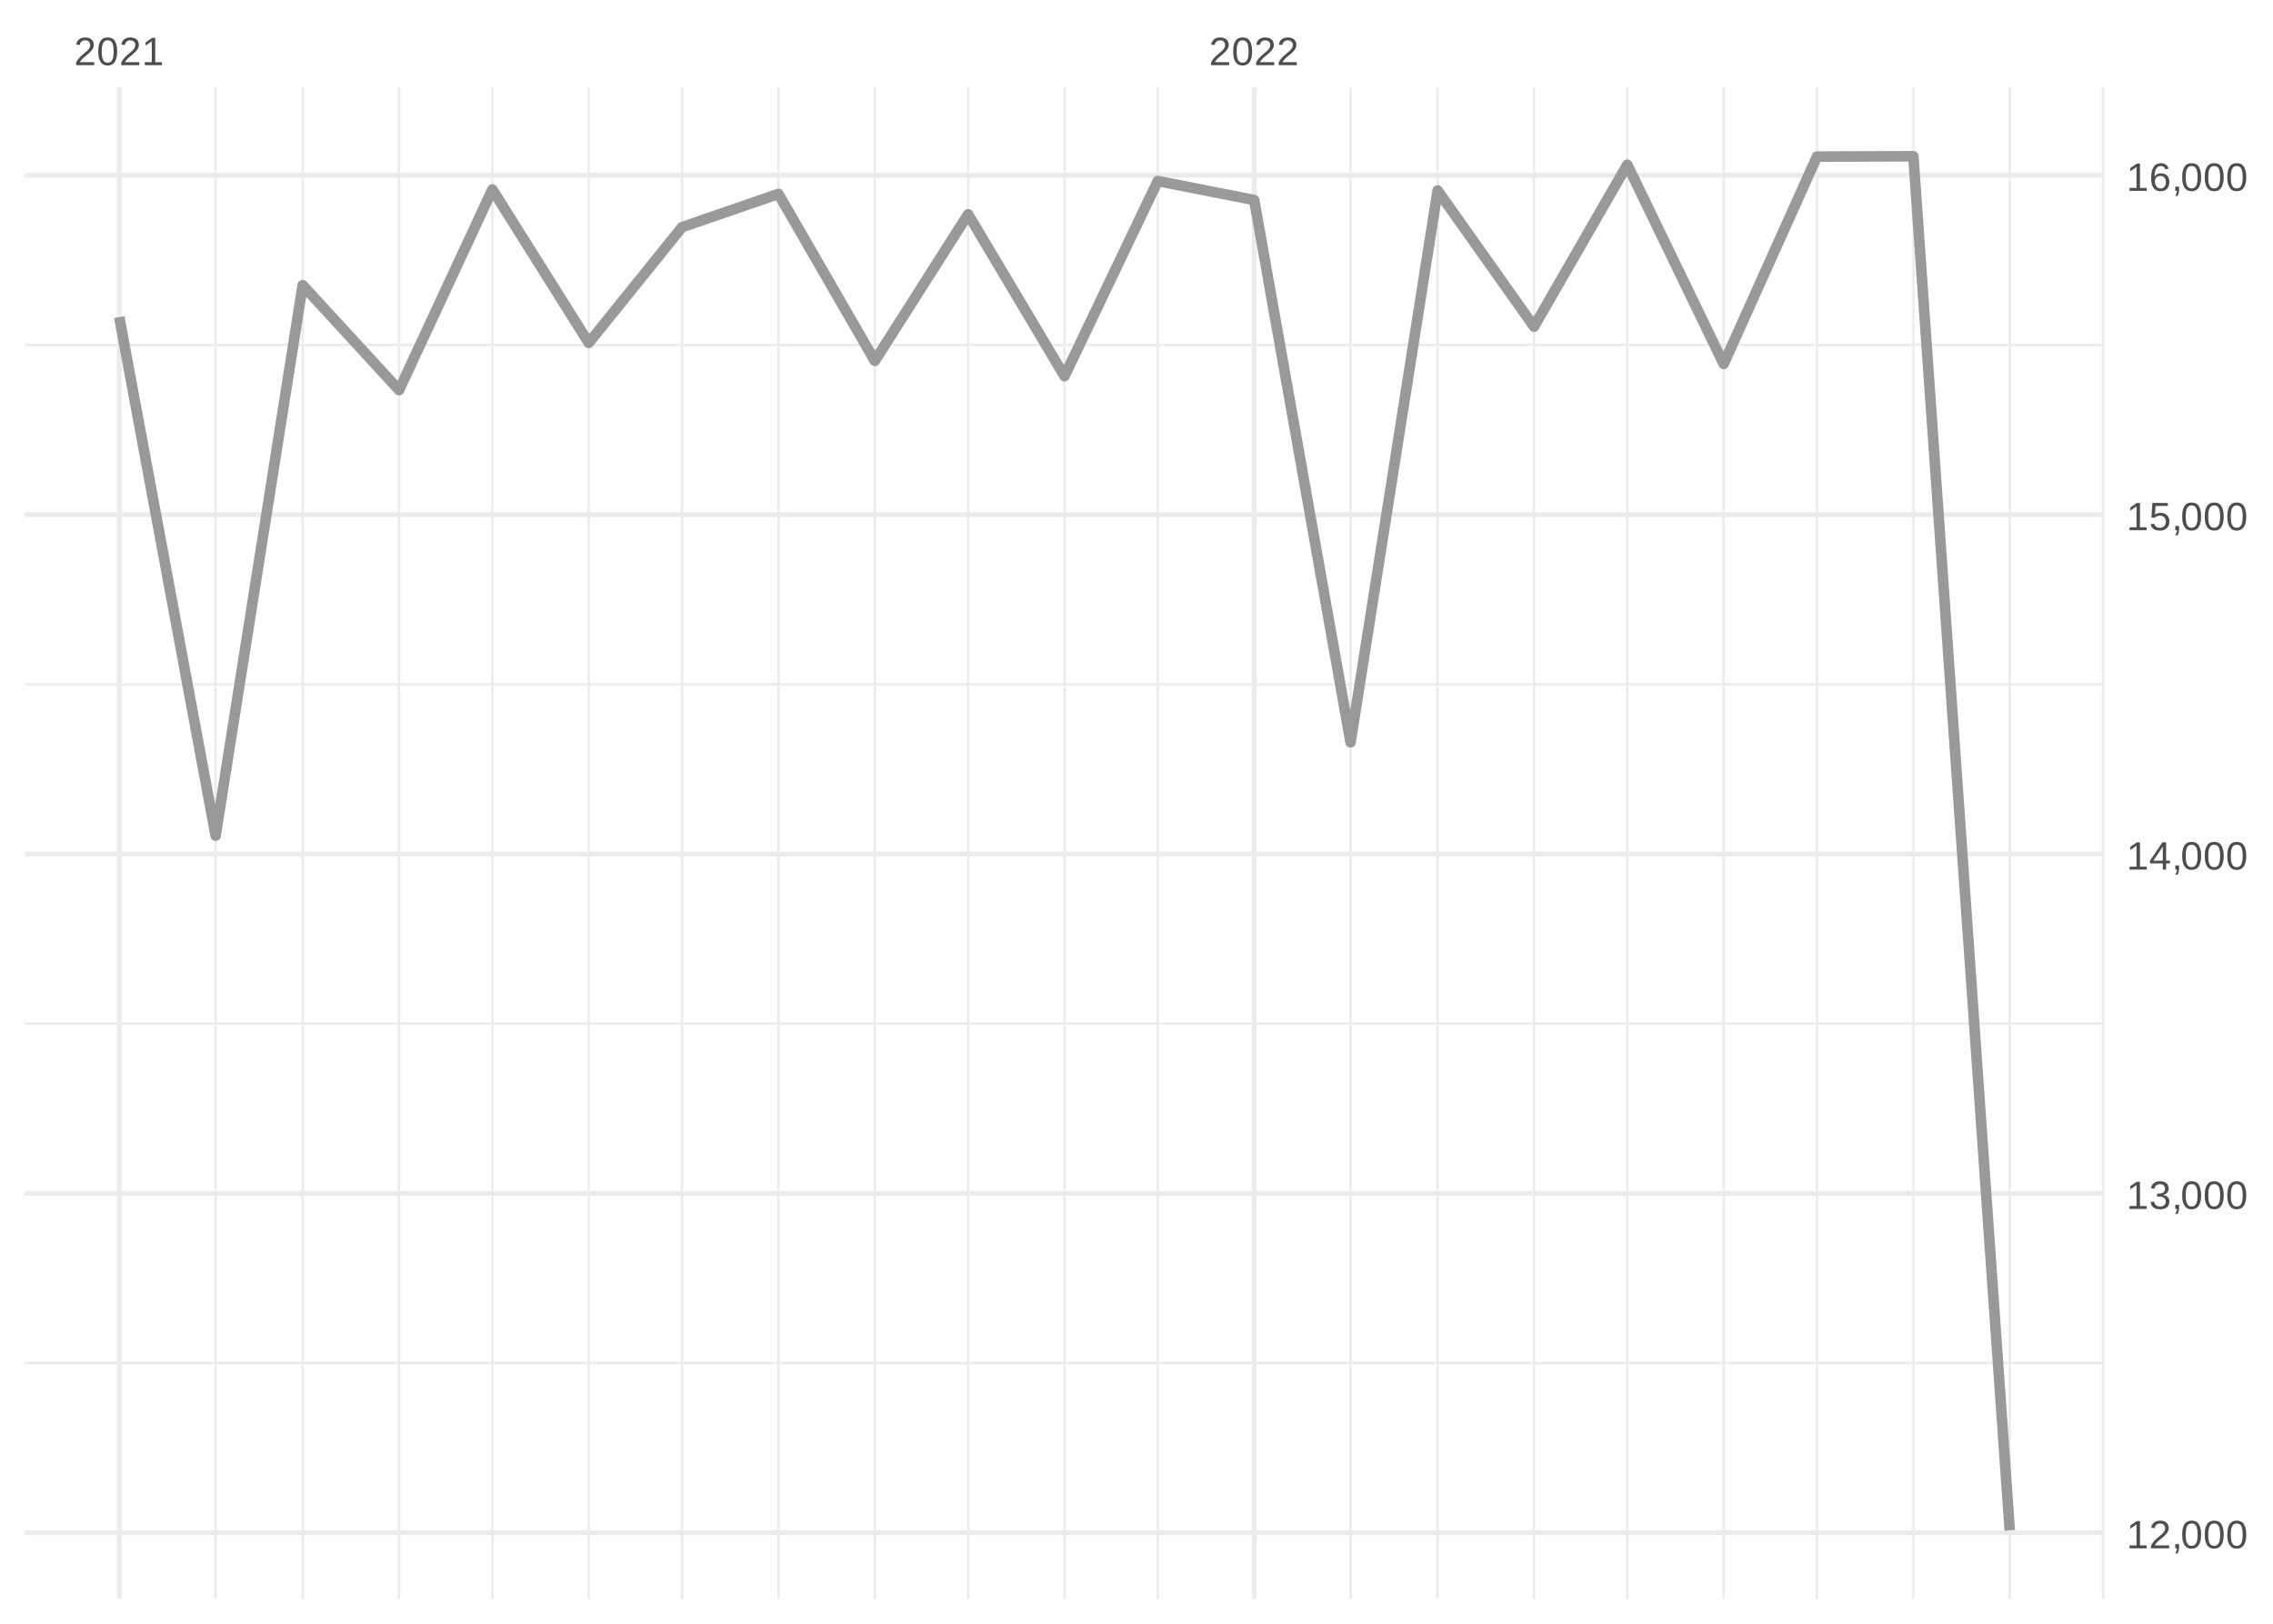
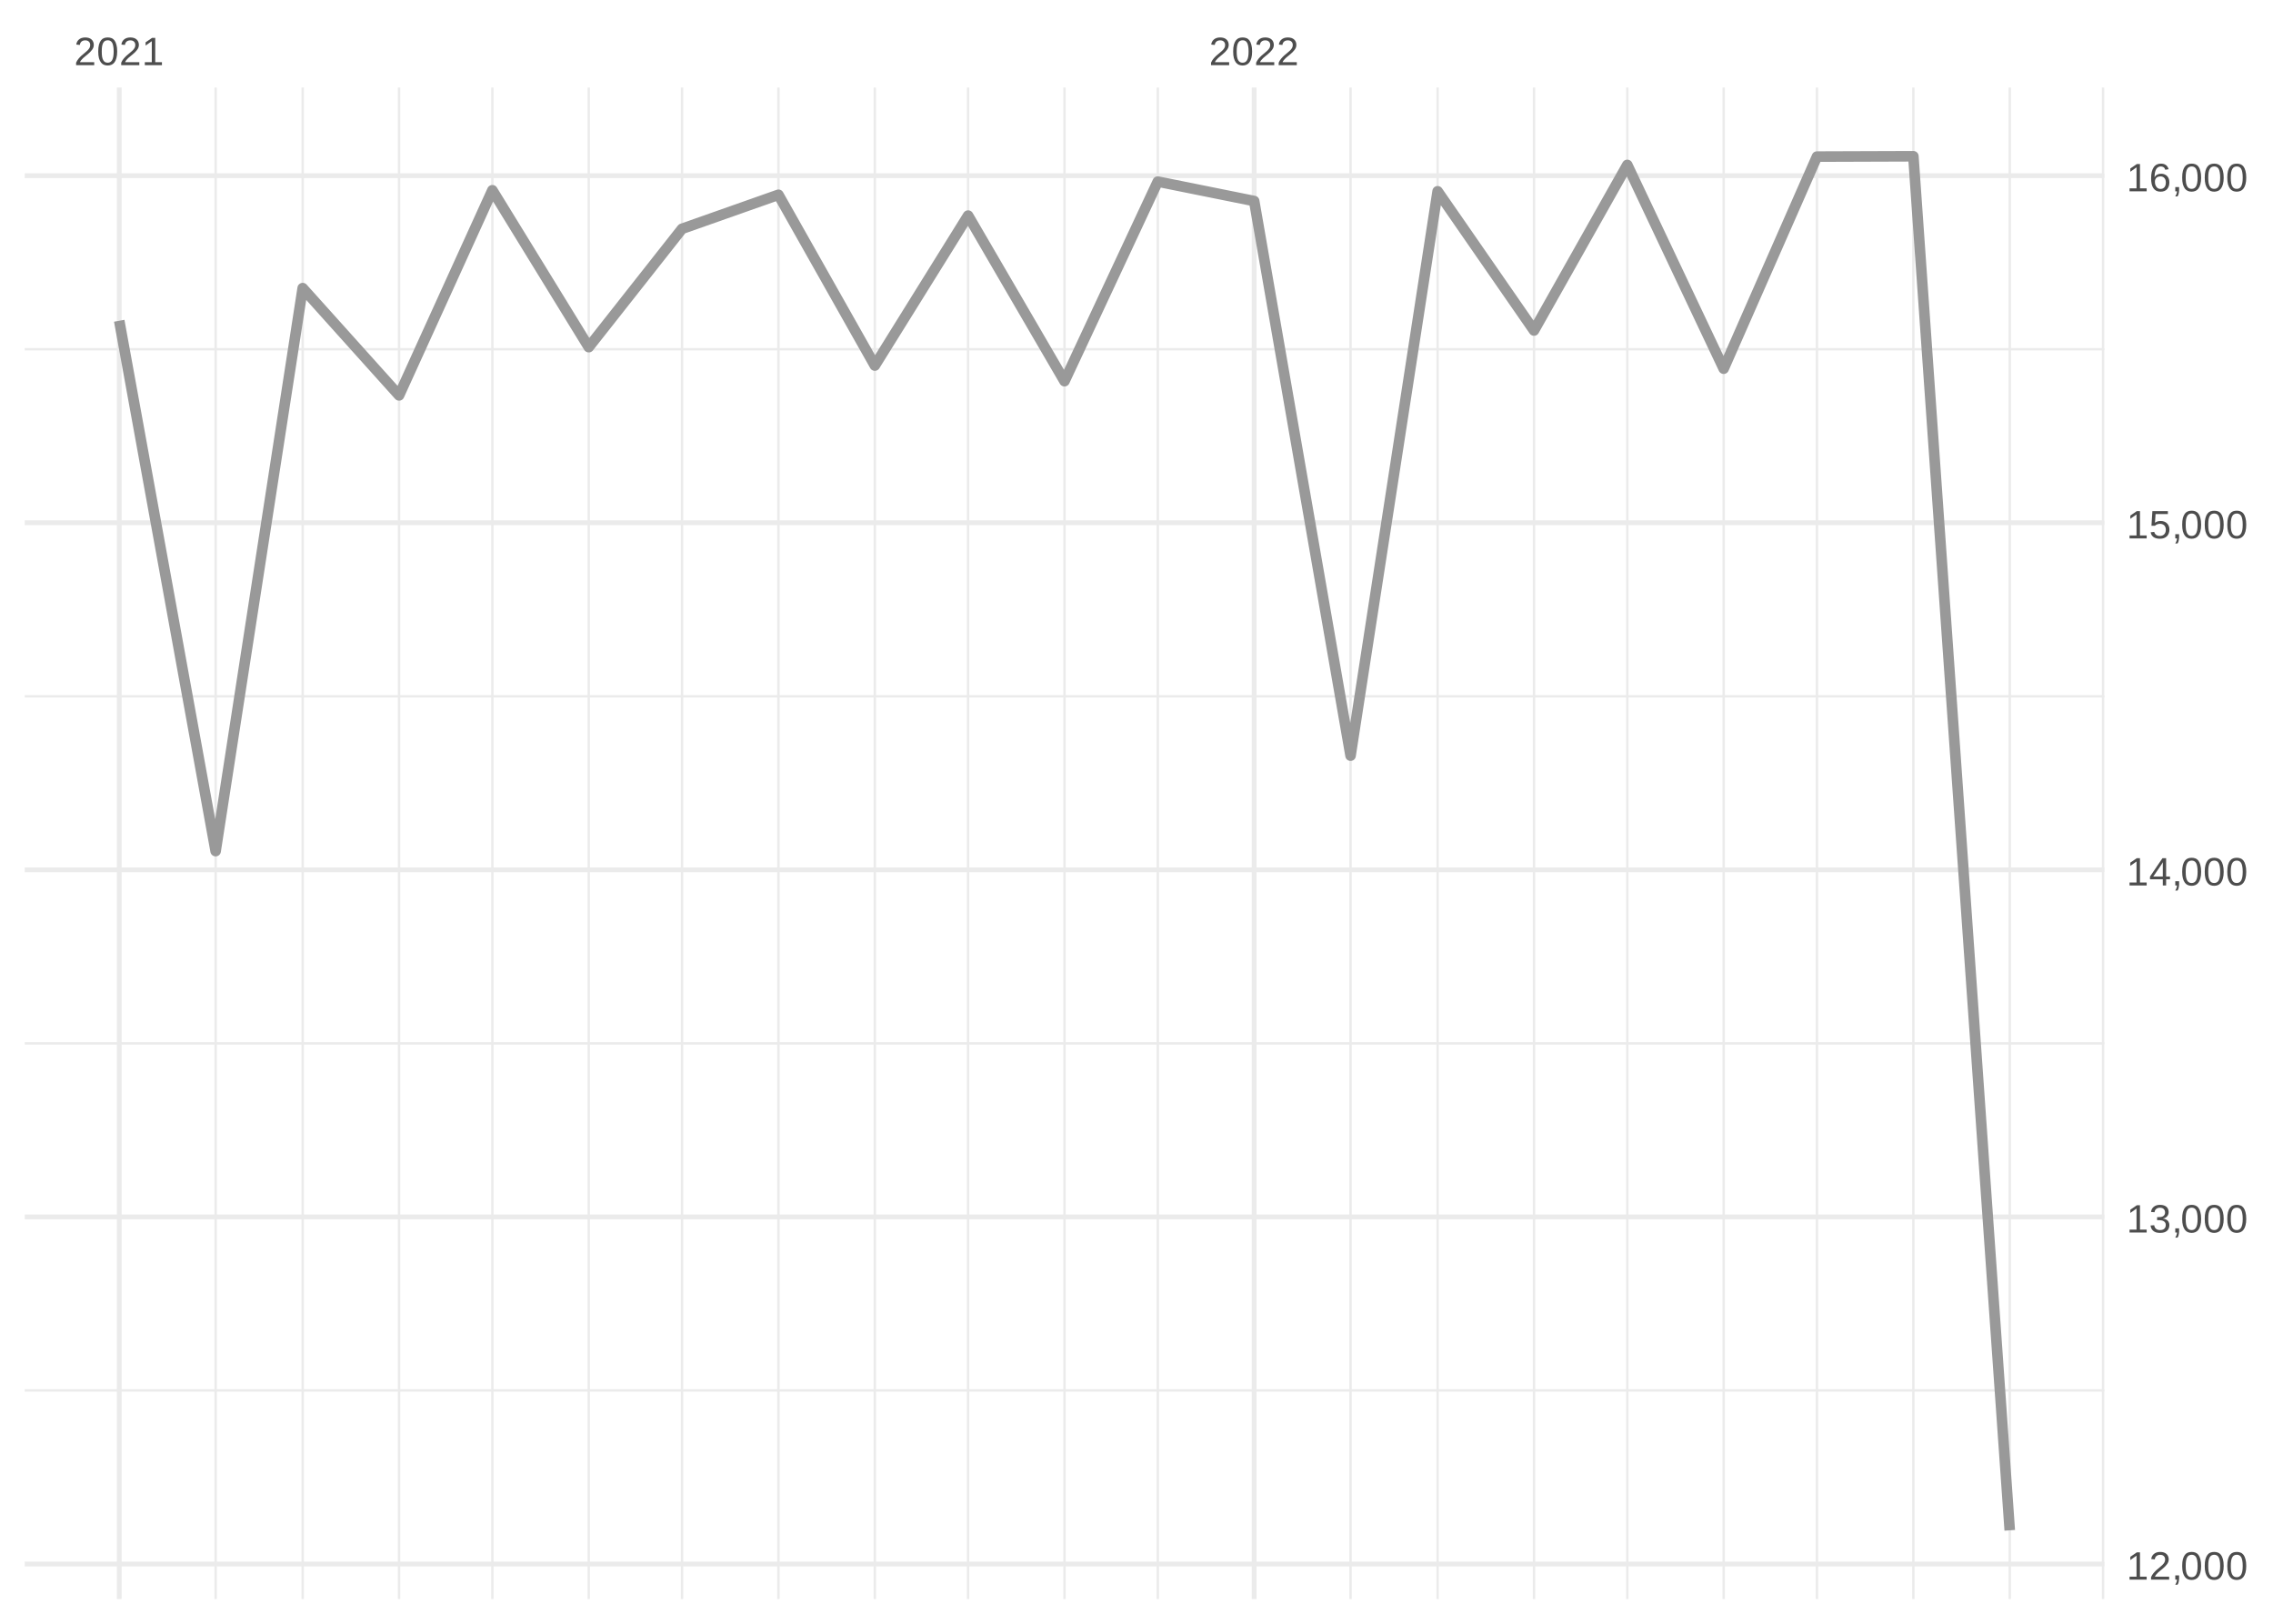
<svg xmlns="http://www.w3.org/2000/svg" xmlns:xlink="http://www.w3.org/1999/xlink" width="504pt" height="360pt" viewBox="0 0 504 360" version="1.1">
  <defs>
    <g>
      <symbol overflow="visible" id="glyph0-0">
        <path style="stroke:none;" d="M 0.297 0 L 0.297 -5.859 L 2.625 -5.859 L 2.625 0 Z M 0.578 -0.297 L 2.344 -0.297 L 2.344 -5.578 L 0.578 -5.578 Z M 0.578 -0.297 " />
      </symbol>
      <symbol overflow="visible" id="glyph0-1">
        <path style="stroke:none;" d="M 0.438 0 L 0.438 -0.547 C 0.582 -0.879 0.758 -1.172 0.969 -1.422 C 1.188 -1.68 1.41 -1.914 1.641 -2.125 C 1.867 -2.332 2.098 -2.523 2.328 -2.703 C 2.555 -2.879 2.758 -3.055 2.938 -3.234 C 3.125 -3.41 3.273 -3.598 3.391 -3.797 C 3.504 -3.992 3.562 -4.211 3.562 -4.453 C 3.562 -4.629 3.535 -4.781 3.484 -4.906 C 3.43 -5.039 3.352 -5.148 3.25 -5.234 C 3.156 -5.328 3.039 -5.395 2.906 -5.438 C 2.77 -5.477 2.617 -5.5 2.453 -5.5 C 2.297 -5.5 2.148 -5.477 2.016 -5.438 C 1.879 -5.395 1.758 -5.332 1.656 -5.25 C 1.551 -5.164 1.461 -5.055 1.391 -4.922 C 1.328 -4.797 1.285 -4.648 1.266 -4.484 L 0.484 -4.562 C 0.504 -4.781 0.562 -4.984 0.656 -5.172 C 0.75 -5.359 0.879 -5.523 1.047 -5.672 C 1.211 -5.816 1.41 -5.93 1.641 -6.016 C 1.879 -6.098 2.148 -6.141 2.453 -6.141 C 2.754 -6.141 3.02 -6.102 3.25 -6.031 C 3.488 -5.957 3.688 -5.848 3.844 -5.703 C 4.008 -5.566 4.133 -5.395 4.219 -5.188 C 4.312 -4.988 4.359 -4.754 4.359 -4.484 C 4.359 -4.273 4.32 -4.078 4.25 -3.891 C 4.176 -3.711 4.078 -3.539 3.953 -3.375 C 3.828 -3.207 3.688 -3.047 3.531 -2.891 C 3.375 -2.742 3.207 -2.594 3.031 -2.438 C 2.852 -2.289 2.676 -2.145 2.5 -2 C 2.32 -1.863 2.156 -1.723 2 -1.578 C 1.844 -1.43 1.703 -1.281 1.578 -1.125 C 1.453 -0.977 1.359 -0.82 1.297 -0.656 L 4.453 -0.656 L 4.453 0 Z M 0.438 0 " />
      </symbol>
      <symbol overflow="visible" id="glyph0-2">
        <path style="stroke:none;" d="M 4.547 -3.031 C 4.547 -2.445 4.488 -1.957 4.375 -1.562 C 4.27 -1.164 4.117 -0.844 3.922 -0.594 C 3.734 -0.352 3.508 -0.18 3.25 -0.078 C 3 0.023 2.727 0.078 2.438 0.078 C 2.145 0.078 1.867 0.023 1.609 -0.078 C 1.359 -0.18 1.141 -0.352 0.953 -0.594 C 0.766 -0.844 0.613 -1.164 0.5 -1.562 C 0.395 -1.957 0.344 -2.445 0.344 -3.031 C 0.344 -3.633 0.395 -4.133 0.5 -4.531 C 0.613 -4.938 0.766 -5.258 0.953 -5.5 C 1.141 -5.738 1.359 -5.906 1.609 -6 C 1.867 -6.094 2.156 -6.141 2.469 -6.141 C 2.75 -6.141 3.016 -6.094 3.266 -6 C 3.523 -5.906 3.75 -5.738 3.938 -5.5 C 4.125 -5.258 4.27 -4.938 4.375 -4.531 C 4.488 -4.133 4.547 -3.633 4.547 -3.031 Z M 3.766 -3.031 C 3.766 -3.508 3.734 -3.906 3.672 -4.219 C 3.617 -4.539 3.535 -4.797 3.422 -4.984 C 3.305 -5.18 3.164 -5.316 3 -5.391 C 2.844 -5.473 2.664 -5.516 2.469 -5.516 C 2.25 -5.516 2.055 -5.473 1.891 -5.391 C 1.723 -5.316 1.582 -5.18 1.469 -4.984 C 1.352 -4.797 1.266 -4.539 1.203 -4.219 C 1.148 -3.906 1.125 -3.508 1.125 -3.031 C 1.125 -2.562 1.148 -2.164 1.203 -1.844 C 1.266 -1.531 1.352 -1.273 1.469 -1.078 C 1.582 -0.891 1.719 -0.754 1.875 -0.672 C 2.039 -0.586 2.227 -0.547 2.438 -0.547 C 2.645 -0.547 2.828 -0.586 2.984 -0.672 C 3.148 -0.754 3.289 -0.891 3.406 -1.078 C 3.52 -1.273 3.609 -1.531 3.672 -1.844 C 3.734 -2.164 3.766 -2.562 3.766 -3.031 Z M 3.766 -3.031 " />
      </symbol>
      <symbol overflow="visible" id="glyph0-3">
        <path style="stroke:none;" d="M 0.672 0 L 0.672 -0.656 L 2.219 -0.656 L 2.219 -5.312 L 0.844 -4.344 L 0.844 -5.062 L 2.281 -6.047 L 2.984 -6.047 L 2.984 -0.656 L 4.469 -0.656 L 4.469 0 Z M 0.672 0 " />
      </symbol>
      <symbol overflow="visible" id="glyph0-4">
        <path style="stroke:none;" d="M 1.656 -0.938 L 1.656 -0.219 C 1.656 -0.062 1.645 0.07 1.625 0.188 C 1.613 0.312 1.594 0.426 1.562 0.531 C 1.539 0.645 1.508 0.75 1.469 0.844 C 1.426 0.938 1.375 1.031 1.312 1.125 L 0.797 1.125 C 0.922 0.938 1.016 0.75 1.078 0.562 C 1.148 0.375 1.188 0.188 1.188 0 L 0.812 0 L 0.812 -0.938 Z M 1.656 -0.938 " />
      </symbol>
      <symbol overflow="visible" id="glyph0-5">
        <path style="stroke:none;" d="M 4.5 -1.672 C 4.5 -1.391 4.453 -1.141 4.359 -0.922 C 4.273 -0.703 4.145 -0.52 3.969 -0.375 C 3.801 -0.227 3.586 -0.113 3.328 -0.031 C 3.078 0.039 2.785 0.078 2.453 0.078 C 2.078 0.078 1.758 0.035 1.5 -0.047 C 1.25 -0.141 1.039 -0.266 0.875 -0.422 C 0.707 -0.578 0.582 -0.75 0.5 -0.938 C 0.414 -1.133 0.359 -1.344 0.328 -1.562 L 1.141 -1.625 C 1.16 -1.469 1.203 -1.32 1.266 -1.188 C 1.328 -1.062 1.41 -0.945 1.516 -0.844 C 1.617 -0.75 1.75 -0.676 1.906 -0.625 C 2.062 -0.57 2.242 -0.547 2.453 -0.547 C 2.836 -0.547 3.141 -0.641 3.359 -0.828 C 3.586 -1.023 3.703 -1.316 3.703 -1.703 C 3.703 -1.922 3.648 -2.098 3.547 -2.234 C 3.453 -2.367 3.332 -2.473 3.188 -2.547 C 3.039 -2.629 2.879 -2.68 2.703 -2.703 C 2.523 -2.734 2.363 -2.75 2.219 -2.75 L 1.781 -2.75 L 1.781 -3.422 L 2.203 -3.422 C 2.348 -3.422 2.5 -3.43 2.656 -3.453 C 2.82 -3.484 2.969 -3.535 3.094 -3.609 C 3.227 -3.691 3.336 -3.801 3.422 -3.938 C 3.504 -4.07 3.547 -4.242 3.547 -4.453 C 3.547 -4.773 3.445 -5.031 3.25 -5.219 C 3.062 -5.406 2.781 -5.5 2.406 -5.5 C 2.07 -5.5 1.797 -5.41 1.578 -5.234 C 1.367 -5.066 1.25 -4.82 1.219 -4.5 L 0.438 -4.562 C 0.469 -4.832 0.539 -5.066 0.656 -5.266 C 0.77 -5.461 0.914 -5.625 1.094 -5.75 C 1.27 -5.883 1.469 -5.984 1.688 -6.047 C 1.914 -6.109 2.16 -6.141 2.422 -6.141 C 2.754 -6.141 3.039 -6.098 3.281 -6.016 C 3.531 -5.93 3.734 -5.816 3.891 -5.672 C 4.047 -5.523 4.16 -5.352 4.234 -5.156 C 4.305 -4.969 4.344 -4.766 4.344 -4.547 C 4.344 -4.367 4.316 -4.203 4.266 -4.047 C 4.211 -3.891 4.133 -3.75 4.031 -3.625 C 3.938 -3.5 3.805 -3.391 3.641 -3.297 C 3.484 -3.211 3.297 -3.148 3.078 -3.109 L 3.078 -3.094 C 3.316 -3.062 3.523 -3.004 3.703 -2.922 C 3.891 -2.836 4.039 -2.734 4.156 -2.609 C 4.27 -2.484 4.352 -2.336 4.406 -2.172 C 4.469 -2.016 4.5 -1.848 4.5 -1.672 Z M 4.5 -1.672 " />
      </symbol>
      <symbol overflow="visible" id="glyph0-6">
        <path style="stroke:none;" d="M 3.781 -1.375 L 3.781 0 L 3.047 0 L 3.047 -1.375 L 0.203 -1.375 L 0.203 -1.969 L 2.969 -6.047 L 3.781 -6.047 L 3.781 -1.984 L 4.641 -1.984 L 4.641 -1.375 Z M 3.047 -5.188 C 3.047 -5.164 3.035 -5.133 3.016 -5.094 C 2.992 -5.051 2.969 -5.004 2.938 -4.953 C 2.906 -4.898 2.875 -4.848 2.844 -4.797 C 2.812 -4.742 2.785 -4.703 2.766 -4.672 L 1.219 -2.391 C 1.195 -2.359 1.172 -2.32 1.141 -2.281 C 1.117 -2.25 1.094 -2.211 1.062 -2.172 C 1.039 -2.141 1.016 -2.102 0.984 -2.062 C 0.953 -2.031 0.93 -2.004 0.922 -1.984 L 3.047 -1.984 Z M 3.047 -5.188 " />
      </symbol>
      <symbol overflow="visible" id="glyph0-7">
        <path style="stroke:none;" d="M 4.516 -1.969 C 4.516 -1.664 4.469 -1.391 4.375 -1.141 C 4.289 -0.891 4.156 -0.672 3.969 -0.484 C 3.789 -0.305 3.566 -0.164 3.297 -0.062 C 3.035 0.031 2.727 0.078 2.375 0.078 C 2.062 0.078 1.785 0.039 1.547 -0.031 C 1.305 -0.102 1.102 -0.203 0.938 -0.328 C 0.781 -0.461 0.648 -0.613 0.547 -0.781 C 0.453 -0.957 0.391 -1.148 0.359 -1.359 L 1.141 -1.438 C 1.172 -1.32 1.211 -1.211 1.266 -1.109 C 1.328 -1.004 1.406 -0.91 1.5 -0.828 C 1.602 -0.742 1.723 -0.676 1.859 -0.625 C 2.004 -0.57 2.18 -0.547 2.391 -0.547 C 2.586 -0.547 2.77 -0.578 2.938 -0.641 C 3.102 -0.703 3.242 -0.789 3.359 -0.906 C 3.473 -1.031 3.562 -1.176 3.625 -1.344 C 3.688 -1.52 3.719 -1.723 3.719 -1.953 C 3.719 -2.141 3.688 -2.312 3.625 -2.469 C 3.57 -2.625 3.488 -2.758 3.375 -2.875 C 3.258 -2.988 3.117 -3.078 2.953 -3.141 C 2.797 -3.203 2.613 -3.234 2.406 -3.234 C 2.281 -3.234 2.16 -3.219 2.047 -3.188 C 1.941 -3.164 1.844 -3.133 1.75 -3.094 C 1.656 -3.062 1.57 -3.016 1.5 -2.953 C 1.426 -2.898 1.352 -2.848 1.281 -2.797 L 0.531 -2.797 L 0.734 -6.047 L 4.172 -6.047 L 4.172 -5.391 L 1.438 -5.391 L 1.312 -3.469 C 1.457 -3.582 1.629 -3.676 1.828 -3.75 C 2.035 -3.82 2.281 -3.859 2.562 -3.859 C 2.863 -3.859 3.133 -3.812 3.375 -3.719 C 3.613 -3.633 3.816 -3.504 3.984 -3.328 C 4.16 -3.16 4.289 -2.961 4.375 -2.734 C 4.469 -2.504 4.516 -2.25 4.516 -1.969 Z M 4.516 -1.969 " />
      </symbol>
      <symbol overflow="visible" id="glyph0-8">
        <path style="stroke:none;" d="M 4.5 -1.984 C 4.5 -1.68 4.457 -1.398 4.375 -1.141 C 4.289 -0.891 4.164 -0.672 4 -0.484 C 3.844 -0.305 3.641 -0.164 3.391 -0.062 C 3.148 0.031 2.867 0.078 2.547 0.078 C 2.191 0.078 1.883 0.016 1.625 -0.109 C 1.363 -0.242 1.145 -0.438 0.969 -0.688 C 0.789 -0.945 0.66 -1.258 0.578 -1.625 C 0.492 -2 0.453 -2.422 0.453 -2.891 C 0.453 -3.422 0.5 -3.891 0.594 -4.297 C 0.695 -4.703 0.836 -5.039 1.016 -5.312 C 1.203 -5.594 1.43 -5.801 1.703 -5.938 C 1.973 -6.07 2.273 -6.141 2.609 -6.141 C 2.816 -6.141 3.008 -6.117 3.188 -6.078 C 3.375 -6.035 3.539 -5.961 3.688 -5.859 C 3.832 -5.766 3.957 -5.641 4.062 -5.484 C 4.176 -5.328 4.27 -5.133 4.344 -4.906 L 3.594 -4.781 C 3.52 -5.039 3.395 -5.227 3.219 -5.344 C 3.039 -5.457 2.836 -5.516 2.609 -5.516 C 2.391 -5.516 2.191 -5.461 2.016 -5.359 C 1.848 -5.266 1.703 -5.117 1.578 -4.922 C 1.461 -4.723 1.375 -4.473 1.312 -4.172 C 1.25 -3.867 1.219 -3.516 1.219 -3.109 C 1.352 -3.367 1.547 -3.566 1.797 -3.703 C 2.055 -3.836 2.352 -3.906 2.688 -3.906 C 2.957 -3.906 3.203 -3.859 3.422 -3.766 C 3.648 -3.68 3.844 -3.555 4 -3.391 C 4.164 -3.223 4.289 -3.02 4.375 -2.781 C 4.457 -2.539 4.5 -2.273 4.5 -1.984 Z M 3.719 -1.953 C 3.719 -2.16 3.691 -2.348 3.641 -2.516 C 3.586 -2.68 3.508 -2.82 3.406 -2.938 C 3.301 -3.062 3.172 -3.156 3.016 -3.219 C 2.867 -3.281 2.695 -3.312 2.5 -3.312 C 2.363 -3.312 2.223 -3.289 2.078 -3.25 C 1.93 -3.207 1.801 -3.141 1.688 -3.047 C 1.57 -2.953 1.477 -2.828 1.406 -2.672 C 1.332 -2.523 1.297 -2.344 1.297 -2.125 C 1.297 -1.906 1.32 -1.695 1.375 -1.5 C 1.438 -1.312 1.52 -1.145 1.625 -1 C 1.727 -0.852 1.852 -0.738 2 -0.656 C 2.156 -0.57 2.332 -0.531 2.531 -0.531 C 2.719 -0.531 2.883 -0.562 3.031 -0.625 C 3.176 -0.695 3.301 -0.789 3.406 -0.906 C 3.508 -1.031 3.586 -1.18 3.641 -1.359 C 3.691 -1.535 3.719 -1.734 3.719 -1.953 Z M 3.719 -1.953 " />
      </symbol>
    </g>
    <clipPath id="clip1">
-       <path d="M 5.48 301 L 466.59 301 L 466.59 303 L 5.48 303 Z M 5.48 301 " />
+       <path d="M 5.48 308 L 466.59 308 L 466.59 309 L 5.48 309 Z M 5.48 308 " />
    </clipPath>
    <clipPath id="clip2">
-       <path d="M 5.48 226 L 466.59 226 L 466.59 228 L 5.48 228 Z M 5.48 226 " />
+       <path d="M 5.48 231 L 466.59 231 L 466.59 232 L 5.48 232 Z M 5.48 231 " />
    </clipPath>
    <clipPath id="clip3">
-       <path d="M 5.48 151 L 466.59 151 L 466.59 152 L 5.48 152 Z M 5.48 151 " />
+       <path d="M 5.48 154 L 466.59 154 L 466.59 155 L 5.48 155 Z M 5.48 154 " />
    </clipPath>
    <clipPath id="clip4">
-       <path d="M 5.48 76 L 466.59 76 L 466.59 77 L 5.48 77 Z M 5.48 76 " />
+       <path d="M 5.48 77 L 466.59 77 L 466.59 78 L 5.48 78 Z M 5.48 77 " />
    </clipPath>
    <clipPath id="clip5">
      <path d="M 47 19.41 L 49 19.41 L 49 354.52 L 47 354.52 Z M 47 19.41 " />
    </clipPath>
    <clipPath id="clip6">
      <path d="M 66 19.41 L 68 19.41 L 68 354.52 L 66 354.52 Z M 66 19.41 " />
    </clipPath>
    <clipPath id="clip7">
      <path d="M 88 19.41 L 89 19.41 L 89 354.52 L 88 354.52 Z M 88 19.41 " />
    </clipPath>
    <clipPath id="clip8">
      <path d="M 108 19.41 L 110 19.41 L 110 354.52 L 108 354.52 Z M 108 19.41 " />
    </clipPath>
    <clipPath id="clip9">
      <path d="M 130 19.41 L 131 19.41 L 131 354.52 L 130 354.52 Z M 130 19.41 " />
    </clipPath>
    <clipPath id="clip10">
      <path d="M 150 19.41 L 152 19.41 L 152 354.52 L 150 354.52 Z M 150 19.41 " />
    </clipPath>
    <clipPath id="clip11">
      <path d="M 172 19.41 L 173 19.41 L 173 354.52 L 172 354.52 Z M 172 19.41 " />
    </clipPath>
    <clipPath id="clip12">
      <path d="M 193 19.41 L 195 19.41 L 195 354.52 L 193 354.52 Z M 193 19.41 " />
    </clipPath>
    <clipPath id="clip13">
      <path d="M 214 19.41 L 215 19.41 L 215 354.52 L 214 354.52 Z M 214 19.41 " />
    </clipPath>
    <clipPath id="clip14">
      <path d="M 235 19.41 L 237 19.41 L 237 354.52 L 235 354.52 Z M 235 19.41 " />
    </clipPath>
    <clipPath id="clip15">
      <path d="M 256 19.41 L 257 19.41 L 257 354.52 L 256 354.52 Z M 256 19.41 " />
    </clipPath>
    <clipPath id="clip16">
      <path d="M 299 19.41 L 300 19.41 L 300 354.52 L 299 354.52 Z M 299 19.41 " />
    </clipPath>
    <clipPath id="clip17">
      <path d="M 318 19.41 L 320 19.41 L 320 354.52 L 318 354.52 Z M 318 19.41 " />
    </clipPath>
    <clipPath id="clip18">
      <path d="M 339 19.41 L 341 19.41 L 341 354.52 L 339 354.52 Z M 339 19.41 " />
    </clipPath>
    <clipPath id="clip19">
      <path d="M 360 19.41 L 362 19.41 L 362 354.52 L 360 354.52 Z M 360 19.41 " />
    </clipPath>
    <clipPath id="clip20">
      <path d="M 381 19.41 L 383 19.41 L 383 354.52 L 381 354.52 Z M 381 19.41 " />
    </clipPath>
    <clipPath id="clip21">
      <path d="M 402 19.41 L 404 19.41 L 404 354.52 L 402 354.52 Z M 402 19.41 " />
    </clipPath>
    <clipPath id="clip22">
      <path d="M 423 19.41 L 425 19.41 L 425 354.52 L 423 354.52 Z M 423 19.41 " />
    </clipPath>
    <clipPath id="clip23">
      <path d="M 445 19.41 L 446 19.41 L 446 354.52 L 445 354.52 Z M 445 19.41 " />
    </clipPath>
    <clipPath id="clip24">
      <path d="M 466 19.41 L 466.59 19.41 L 466.59 354.52 L 466 354.52 Z M 466 19.41 " />
    </clipPath>
    <clipPath id="clip25">
-       <path d="M 5.48 339 L 466.59 339 L 466.59 341 L 5.48 341 Z M 5.48 339 " />
+       <path d="M 5.48 346 L 466.59 346 L 466.59 348 L 5.48 348 Z M 5.48 346 " />
    </clipPath>
    <clipPath id="clip26">
-       <path d="M 5.48 264 L 466.59 264 L 466.59 266 L 5.48 266 Z M 5.48 264 " />
+       <path d="M 5.48 269 L 466.59 269 L 466.59 271 L 5.48 271 Z M 5.48 269 " />
    </clipPath>
    <clipPath id="clip27">
-       <path d="M 5.48 188 L 466.59 188 L 466.59 190 L 5.48 190 Z M 5.48 188 " />
+       <path d="M 5.48 192 L 466.59 192 L 466.59 194 L 5.48 194 Z M 5.48 192 " />
    </clipPath>
    <clipPath id="clip28">
-       <path d="M 5.48 113 L 466.59 113 L 466.59 115 L 5.48 115 Z M 5.48 113 " />
+       <path d="M 5.48 115 L 466.59 115 L 466.59 117 L 5.48 117 Z M 5.48 115 " />
    </clipPath>
    <clipPath id="clip29">
      <path d="M 5.48 38 L 466.59 38 L 466.59 40 L 5.48 40 Z M 5.48 38 " />
    </clipPath>
    <clipPath id="clip30">
      <path d="M 25 19.41 L 27 19.41 L 27 354.52 L 25 354.52 Z M 25 19.41 " />
    </clipPath>
    <clipPath id="clip31">
      <path d="M 277 19.41 L 279 19.41 L 279 354.52 L 277 354.52 Z M 277 19.41 " />
    </clipPath>
  </defs>
  <g id="surface26">
    <rect x="0" y="0" width="504" height="360" style="fill:rgb(100%,100%,100%);fill-opacity:1;stroke:none;" />
    <g clip-path="url(#clip1)" clip-rule="nonzero">
-       <path style="fill:none;stroke-width:0.533;stroke-linecap:butt;stroke-linejoin:round;stroke:rgb(92.157%,92.157%,92.157%);stroke-opacity:1;stroke-miterlimit:10;" d="M 5.48 302.195 L 466.59 302.195 " />
+       <path style="fill:none;stroke-width:0.533;stroke-linecap:butt;stroke-linejoin:round;stroke:rgb(92.157%,92.157%,92.157%);stroke-opacity:1;stroke-miterlimit:10;" d="M 5.48 308.277 L 466.59 308.277 " />
    </g>
    <g clip-path="url(#clip2)" clip-rule="nonzero">
-       <path style="fill:none;stroke-width:0.533;stroke-linecap:butt;stroke-linejoin:round;stroke:rgb(92.157%,92.157%,92.157%);stroke-opacity:1;stroke-miterlimit:10;" d="M 5.48 226.957 L 466.59 226.957 " />
+       <path style="fill:none;stroke-width:0.533;stroke-linecap:butt;stroke-linejoin:round;stroke:rgb(92.157%,92.157%,92.157%);stroke-opacity:1;stroke-miterlimit:10;" d="M 5.48 231.328 L 466.59 231.328 " />
    </g>
    <g clip-path="url(#clip3)" clip-rule="nonzero">
-       <path style="fill:none;stroke-width:0.533;stroke-linecap:butt;stroke-linejoin:round;stroke:rgb(92.157%,92.157%,92.157%);stroke-opacity:1;stroke-miterlimit:10;" d="M 5.48 151.715 L 466.59 151.715 " />
+       <path style="fill:none;stroke-width:0.533;stroke-linecap:butt;stroke-linejoin:round;stroke:rgb(92.157%,92.157%,92.157%);stroke-opacity:1;stroke-miterlimit:10;" d="M 5.48 154.379 L 466.59 154.379 " />
    </g>
    <g clip-path="url(#clip4)" clip-rule="nonzero">
-       <path style="fill:none;stroke-width:0.533;stroke-linecap:butt;stroke-linejoin:round;stroke:rgb(92.157%,92.157%,92.157%);stroke-opacity:1;stroke-miterlimit:10;" d="M 5.48 76.477 L 466.59 76.477 " />
+       <path style="fill:none;stroke-width:0.533;stroke-linecap:butt;stroke-linejoin:round;stroke:rgb(92.157%,92.157%,92.157%);stroke-opacity:1;stroke-miterlimit:10;" d="M 5.48 77.426 L 466.59 77.426 " />
    </g>
    <g clip-path="url(#clip5)" clip-rule="nonzero">
      <path style="fill:none;stroke-width:0.533;stroke-linecap:butt;stroke-linejoin:round;stroke:rgb(92.157%,92.157%,92.157%);stroke-opacity:1;stroke-miterlimit:10;" d="M 47.812 354.52 L 47.812 19.41 " />
    </g>
    <g clip-path="url(#clip6)" clip-rule="nonzero">
      <path style="fill:none;stroke-width:0.533;stroke-linecap:butt;stroke-linejoin:round;stroke:rgb(92.157%,92.157%,92.157%);stroke-opacity:1;stroke-miterlimit:10;" d="M 67.117 354.52 L 67.117 19.41 " />
    </g>
    <g clip-path="url(#clip7)" clip-rule="nonzero">
      <path style="fill:none;stroke-width:0.533;stroke-linecap:butt;stroke-linejoin:round;stroke:rgb(92.157%,92.157%,92.157%);stroke-opacity:1;stroke-miterlimit:10;" d="M 88.488 354.52 L 88.488 19.41 " />
    </g>
    <g clip-path="url(#clip8)" clip-rule="nonzero">
      <path style="fill:none;stroke-width:0.533;stroke-linecap:butt;stroke-linejoin:round;stroke:rgb(92.157%,92.157%,92.157%);stroke-opacity:1;stroke-miterlimit:10;" d="M 109.176 354.52 L 109.176 19.41 " />
    </g>
    <g clip-path="url(#clip9)" clip-rule="nonzero">
      <path style="fill:none;stroke-width:0.533;stroke-linecap:butt;stroke-linejoin:round;stroke:rgb(92.157%,92.157%,92.157%);stroke-opacity:1;stroke-miterlimit:10;" d="M 130.547 354.52 L 130.547 19.41 " />
    </g>
    <g clip-path="url(#clip10)" clip-rule="nonzero">
      <path style="fill:none;stroke-width:0.533;stroke-linecap:butt;stroke-linejoin:round;stroke:rgb(92.157%,92.157%,92.157%);stroke-opacity:1;stroke-miterlimit:10;" d="M 151.23 354.52 L 151.23 19.41 " />
    </g>
    <g clip-path="url(#clip11)" clip-rule="nonzero">
      <path style="fill:none;stroke-width:0.533;stroke-linecap:butt;stroke-linejoin:round;stroke:rgb(92.157%,92.157%,92.157%);stroke-opacity:1;stroke-miterlimit:10;" d="M 172.605 354.52 L 172.605 19.41 " />
    </g>
    <g clip-path="url(#clip12)" clip-rule="nonzero">
      <path style="fill:none;stroke-width:0.533;stroke-linecap:butt;stroke-linejoin:round;stroke:rgb(92.157%,92.157%,92.157%);stroke-opacity:1;stroke-miterlimit:10;" d="M 193.977 354.52 L 193.977 19.41 " />
    </g>
    <g clip-path="url(#clip13)" clip-rule="nonzero">
      <path style="fill:none;stroke-width:0.533;stroke-linecap:butt;stroke-linejoin:round;stroke:rgb(92.157%,92.157%,92.157%);stroke-opacity:1;stroke-miterlimit:10;" d="M 214.66 354.52 L 214.66 19.41 " />
    </g>
    <g clip-path="url(#clip14)" clip-rule="nonzero">
      <path style="fill:none;stroke-width:0.533;stroke-linecap:butt;stroke-linejoin:round;stroke:rgb(92.157%,92.157%,92.157%);stroke-opacity:1;stroke-miterlimit:10;" d="M 236.035 354.52 L 236.035 19.41 " />
    </g>
    <g clip-path="url(#clip15)" clip-rule="nonzero">
      <path style="fill:none;stroke-width:0.533;stroke-linecap:butt;stroke-linejoin:round;stroke:rgb(92.157%,92.157%,92.157%);stroke-opacity:1;stroke-miterlimit:10;" d="M 256.719 354.52 L 256.719 19.41 " />
    </g>
    <g clip-path="url(#clip16)" clip-rule="nonzero">
      <path style="fill:none;stroke-width:0.533;stroke-linecap:butt;stroke-linejoin:round;stroke:rgb(92.157%,92.157%,92.157%);stroke-opacity:1;stroke-miterlimit:10;" d="M 299.465 354.52 L 299.465 19.41 " />
    </g>
    <g clip-path="url(#clip17)" clip-rule="nonzero">
      <path style="fill:none;stroke-width:0.533;stroke-linecap:butt;stroke-linejoin:round;stroke:rgb(92.157%,92.157%,92.157%);stroke-opacity:1;stroke-miterlimit:10;" d="M 318.77 354.52 L 318.77 19.41 " />
    </g>
    <g clip-path="url(#clip18)" clip-rule="nonzero">
      <path style="fill:none;stroke-width:0.533;stroke-linecap:butt;stroke-linejoin:round;stroke:rgb(92.157%,92.157%,92.157%);stroke-opacity:1;stroke-miterlimit:10;" d="M 340.141 354.52 L 340.141 19.41 " />
    </g>
    <g clip-path="url(#clip19)" clip-rule="nonzero">
      <path style="fill:none;stroke-width:0.533;stroke-linecap:butt;stroke-linejoin:round;stroke:rgb(92.157%,92.157%,92.157%);stroke-opacity:1;stroke-miterlimit:10;" d="M 360.824 354.52 L 360.824 19.41 " />
    </g>
    <g clip-path="url(#clip20)" clip-rule="nonzero">
      <path style="fill:none;stroke-width:0.533;stroke-linecap:butt;stroke-linejoin:round;stroke:rgb(92.157%,92.157%,92.157%);stroke-opacity:1;stroke-miterlimit:10;" d="M 382.199 354.52 L 382.199 19.41 " />
    </g>
    <g clip-path="url(#clip21)" clip-rule="nonzero">
      <path style="fill:none;stroke-width:0.533;stroke-linecap:butt;stroke-linejoin:round;stroke:rgb(92.157%,92.157%,92.157%);stroke-opacity:1;stroke-miterlimit:10;" d="M 402.883 354.52 L 402.883 19.41 " />
    </g>
    <g clip-path="url(#clip22)" clip-rule="nonzero">
      <path style="fill:none;stroke-width:0.533;stroke-linecap:butt;stroke-linejoin:round;stroke:rgb(92.157%,92.157%,92.157%);stroke-opacity:1;stroke-miterlimit:10;" d="M 424.258 354.52 L 424.258 19.41 " />
    </g>
    <g clip-path="url(#clip23)" clip-rule="nonzero">
      <path style="fill:none;stroke-width:0.533;stroke-linecap:butt;stroke-linejoin:round;stroke:rgb(92.157%,92.157%,92.157%);stroke-opacity:1;stroke-miterlimit:10;" d="M 445.629 354.52 L 445.629 19.41 " />
    </g>
    <g clip-path="url(#clip24)" clip-rule="nonzero">
      <path style="fill:none;stroke-width:0.533;stroke-linecap:butt;stroke-linejoin:round;stroke:rgb(92.157%,92.157%,92.157%);stroke-opacity:1;stroke-miterlimit:10;" d="M 466.312 354.52 L 466.312 19.41 " />
    </g>
    <g clip-path="url(#clip25)" clip-rule="nonzero">
-       <path style="fill:none;stroke-width:1.067;stroke-linecap:butt;stroke-linejoin:round;stroke:rgb(92.157%,92.157%,92.157%);stroke-opacity:1;stroke-miterlimit:10;" d="M 5.48 339.816 L 466.59 339.816 " />
+       <path style="fill:none;stroke-width:1.067;stroke-linecap:butt;stroke-linejoin:round;stroke:rgb(92.157%,92.157%,92.157%);stroke-opacity:1;stroke-miterlimit:10;" d="M 5.48 346.754 L 466.59 346.754 " />
    </g>
    <g clip-path="url(#clip26)" clip-rule="nonzero">
-       <path style="fill:none;stroke-width:1.067;stroke-linecap:butt;stroke-linejoin:round;stroke:rgb(92.157%,92.157%,92.157%);stroke-opacity:1;stroke-miterlimit:10;" d="M 5.48 264.574 L 466.59 264.574 " />
+       <path style="fill:none;stroke-width:1.067;stroke-linecap:butt;stroke-linejoin:round;stroke:rgb(92.157%,92.157%,92.157%);stroke-opacity:1;stroke-miterlimit:10;" d="M 5.48 269.801 L 466.59 269.801 " />
    </g>
    <g clip-path="url(#clip27)" clip-rule="nonzero">
-       <path style="fill:none;stroke-width:1.067;stroke-linecap:butt;stroke-linejoin:round;stroke:rgb(92.157%,92.157%,92.157%);stroke-opacity:1;stroke-miterlimit:10;" d="M 5.48 189.336 L 466.59 189.336 " />
+       <path style="fill:none;stroke-width:1.067;stroke-linecap:butt;stroke-linejoin:round;stroke:rgb(92.157%,92.157%,92.157%);stroke-opacity:1;stroke-miterlimit:10;" d="M 5.48 192.852 L 466.59 192.852 " />
    </g>
    <g clip-path="url(#clip28)" clip-rule="nonzero">
-       <path style="fill:none;stroke-width:1.067;stroke-linecap:butt;stroke-linejoin:round;stroke:rgb(92.157%,92.157%,92.157%);stroke-opacity:1;stroke-miterlimit:10;" d="M 5.48 114.098 L 466.59 114.098 " />
+       <path style="fill:none;stroke-width:1.067;stroke-linecap:butt;stroke-linejoin:round;stroke:rgb(92.157%,92.157%,92.157%);stroke-opacity:1;stroke-miterlimit:10;" d="M 5.48 115.902 L 466.59 115.902 " />
    </g>
    <g clip-path="url(#clip29)" clip-rule="nonzero">
-       <path style="fill:none;stroke-width:1.067;stroke-linecap:butt;stroke-linejoin:round;stroke:rgb(92.157%,92.157%,92.157%);stroke-opacity:1;stroke-miterlimit:10;" d="M 5.48 38.855 L 466.59 38.855 " />
+       <path style="fill:none;stroke-width:1.067;stroke-linecap:butt;stroke-linejoin:round;stroke:rgb(92.157%,92.157%,92.157%);stroke-opacity:1;stroke-miterlimit:10;" d="M 5.48 38.953 L 466.59 38.953 " />
    </g>
    <g clip-path="url(#clip30)" clip-rule="nonzero">
      <path style="fill:none;stroke-width:1.067;stroke-linecap:butt;stroke-linejoin:round;stroke:rgb(92.157%,92.157%,92.157%);stroke-opacity:1;stroke-miterlimit:10;" d="M 26.438 354.52 L 26.438 19.41 " />
    </g>
    <g clip-path="url(#clip31)" clip-rule="nonzero">
      <path style="fill:none;stroke-width:1.067;stroke-linecap:butt;stroke-linejoin:round;stroke:rgb(92.157%,92.157%,92.157%);stroke-opacity:1;stroke-miterlimit:10;" d="M 278.09 354.52 L 278.09 19.41 " />
    </g>
-     <path style="fill:none;stroke-width:2.347;stroke-linecap:butt;stroke-linejoin:round;stroke:rgb(60%,60%,60%);stroke-opacity:1;stroke-miterlimit:10;" d="M 26.438 70.309 L 47.812 185.273 L 67.117 63.234 L 88.488 86.484 L 109.176 42.016 L 130.547 76.023 L 151.23 50.367 L 172.605 42.996 L 193.977 80.012 L 214.66 47.508 L 236.035 83.398 L 256.719 40.137 L 278.09 44.348 L 299.465 164.582 L 318.77 42.242 L 340.141 72.414 L 360.824 36.523 L 382.199 80.691 L 402.883 34.719 L 424.258 34.645 L 445.629 339.289 " />
+     <path style="fill:none;stroke-width:2.347;stroke-linecap:butt;stroke-linejoin:round;stroke:rgb(60%,60%,60%);stroke-opacity:1;stroke-miterlimit:10;" d="M 26.438 71.117 L 47.812 188.695 L 67.117 63.883 L 88.488 87.66 L 109.176 42.184 L 130.547 76.965 L 151.23 50.727 L 172.605 43.184 L 193.977 81.043 L 214.66 47.801 L 236.035 84.508 L 256.719 40.262 L 278.09 44.57 L 299.465 167.535 L 318.77 42.414 L 340.141 73.273 L 360.824 36.566 L 382.199 81.738 L 402.883 34.719 L 424.258 34.645 L 445.629 339.289 " />
    <g style="fill:rgb(30.196%,30.196%,30.196%);fill-opacity:1;">
      <use xlink:href="#glyph0-1" x="16.438" y="14.446" />
      <use xlink:href="#glyph0-2" x="21.438" y="14.446" />
      <use xlink:href="#glyph0-1" x="26.438" y="14.446" />
      <use xlink:href="#glyph0-3" x="31.438" y="14.446" />
    </g>
    <g style="fill:rgb(30.196%,30.196%,30.196%);fill-opacity:1;">
      <use xlink:href="#glyph0-1" x="268.09" y="14.446" />
      <use xlink:href="#glyph0-2" x="273.09" y="14.446" />
      <use xlink:href="#glyph0-1" x="278.09" y="14.446" />
      <use xlink:href="#glyph0-1" x="283.09" y="14.446" />
    </g>
    <g style="fill:rgb(30.196%,30.196%,30.196%);fill-opacity:1;">
-       <use xlink:href="#glyph0-3" x="471.52" y="343.282" />
-       <use xlink:href="#glyph0-1" x="476.52" y="343.282" />
-       <use xlink:href="#glyph0-4" x="481.52" y="343.282" />
-       <use xlink:href="#glyph0-2" x="483.52" y="343.282" />
-       <use xlink:href="#glyph0-2" x="488.52" y="343.282" />
-       <use xlink:href="#glyph0-2" x="493.52" y="343.282" />
-     </g>
-     <g style="fill:rgb(30.196%,30.196%,30.196%);fill-opacity:1;">
-       <use xlink:href="#glyph0-3" x="471.52" y="268.04" />
-       <use xlink:href="#glyph0-5" x="476.52" y="268.04" />
-       <use xlink:href="#glyph0-4" x="481.52" y="268.04" />
-       <use xlink:href="#glyph0-2" x="483.52" y="268.04" />
-       <use xlink:href="#glyph0-2" x="488.52" y="268.04" />
-       <use xlink:href="#glyph0-2" x="493.52" y="268.04" />
-     </g>
-     <g style="fill:rgb(30.196%,30.196%,30.196%);fill-opacity:1;">
-       <use xlink:href="#glyph0-3" x="471.52" y="192.802" />
-       <use xlink:href="#glyph0-6" x="476.52" y="192.802" />
-       <use xlink:href="#glyph0-4" x="481.52" y="192.802" />
-       <use xlink:href="#glyph0-2" x="483.52" y="192.802" />
-       <use xlink:href="#glyph0-2" x="488.52" y="192.802" />
-       <use xlink:href="#glyph0-2" x="493.52" y="192.802" />
-     </g>
-     <g style="fill:rgb(30.196%,30.196%,30.196%);fill-opacity:1;">
-       <use xlink:href="#glyph0-3" x="471.52" y="117.563" />
-       <use xlink:href="#glyph0-7" x="476.52" y="117.563" />
-       <use xlink:href="#glyph0-4" x="481.52" y="117.563" />
-       <use xlink:href="#glyph0-2" x="483.52" y="117.563" />
-       <use xlink:href="#glyph0-2" x="488.52" y="117.563" />
-       <use xlink:href="#glyph0-2" x="493.52" y="117.563" />
-     </g>
-     <g style="fill:rgb(30.196%,30.196%,30.196%);fill-opacity:1;">
-       <use xlink:href="#glyph0-3" x="471.52" y="42.321" />
-       <use xlink:href="#glyph0-8" x="476.52" y="42.321" />
-       <use xlink:href="#glyph0-4" x="481.52" y="42.321" />
-       <use xlink:href="#glyph0-2" x="483.52" y="42.321" />
-       <use xlink:href="#glyph0-2" x="488.52" y="42.321" />
-       <use xlink:href="#glyph0-2" x="493.52" y="42.321" />
+       <use xlink:href="#glyph0-3" x="471.52" y="350.22" />
+       <use xlink:href="#glyph0-1" x="476.52" y="350.22" />
+       <use xlink:href="#glyph0-4" x="481.52" y="350.22" />
+       <use xlink:href="#glyph0-2" x="483.52" y="350.22" />
+       <use xlink:href="#glyph0-2" x="488.52" y="350.22" />
+       <use xlink:href="#glyph0-2" x="493.52" y="350.22" />
+     </g>
+     <g style="fill:rgb(30.196%,30.196%,30.196%);fill-opacity:1;">
+       <use xlink:href="#glyph0-3" x="471.52" y="273.267" />
+       <use xlink:href="#glyph0-5" x="476.52" y="273.267" />
+       <use xlink:href="#glyph0-4" x="481.52" y="273.267" />
+       <use xlink:href="#glyph0-2" x="483.52" y="273.267" />
+       <use xlink:href="#glyph0-2" x="488.52" y="273.267" />
+       <use xlink:href="#glyph0-2" x="493.52" y="273.267" />
+     </g>
+     <g style="fill:rgb(30.196%,30.196%,30.196%);fill-opacity:1;">
+       <use xlink:href="#glyph0-3" x="471.52" y="196.317" />
+       <use xlink:href="#glyph0-6" x="476.52" y="196.317" />
+       <use xlink:href="#glyph0-4" x="481.52" y="196.317" />
+       <use xlink:href="#glyph0-2" x="483.52" y="196.317" />
+       <use xlink:href="#glyph0-2" x="488.52" y="196.317" />
+       <use xlink:href="#glyph0-2" x="493.52" y="196.317" />
+     </g>
+     <g style="fill:rgb(30.196%,30.196%,30.196%);fill-opacity:1;">
+       <use xlink:href="#glyph0-3" x="471.52" y="119.368" />
+       <use xlink:href="#glyph0-7" x="476.52" y="119.368" />
+       <use xlink:href="#glyph0-4" x="481.52" y="119.368" />
+       <use xlink:href="#glyph0-2" x="483.52" y="119.368" />
+       <use xlink:href="#glyph0-2" x="488.52" y="119.368" />
+       <use xlink:href="#glyph0-2" x="493.52" y="119.368" />
+     </g>
+     <g style="fill:rgb(30.196%,30.196%,30.196%);fill-opacity:1;">
+       <use xlink:href="#glyph0-3" x="471.52" y="42.419" />
+       <use xlink:href="#glyph0-8" x="476.52" y="42.419" />
+       <use xlink:href="#glyph0-4" x="481.52" y="42.419" />
+       <use xlink:href="#glyph0-2" x="483.52" y="42.419" />
+       <use xlink:href="#glyph0-2" x="488.52" y="42.419" />
+       <use xlink:href="#glyph0-2" x="493.52" y="42.419" />
    </g>
  </g>
</svg>
